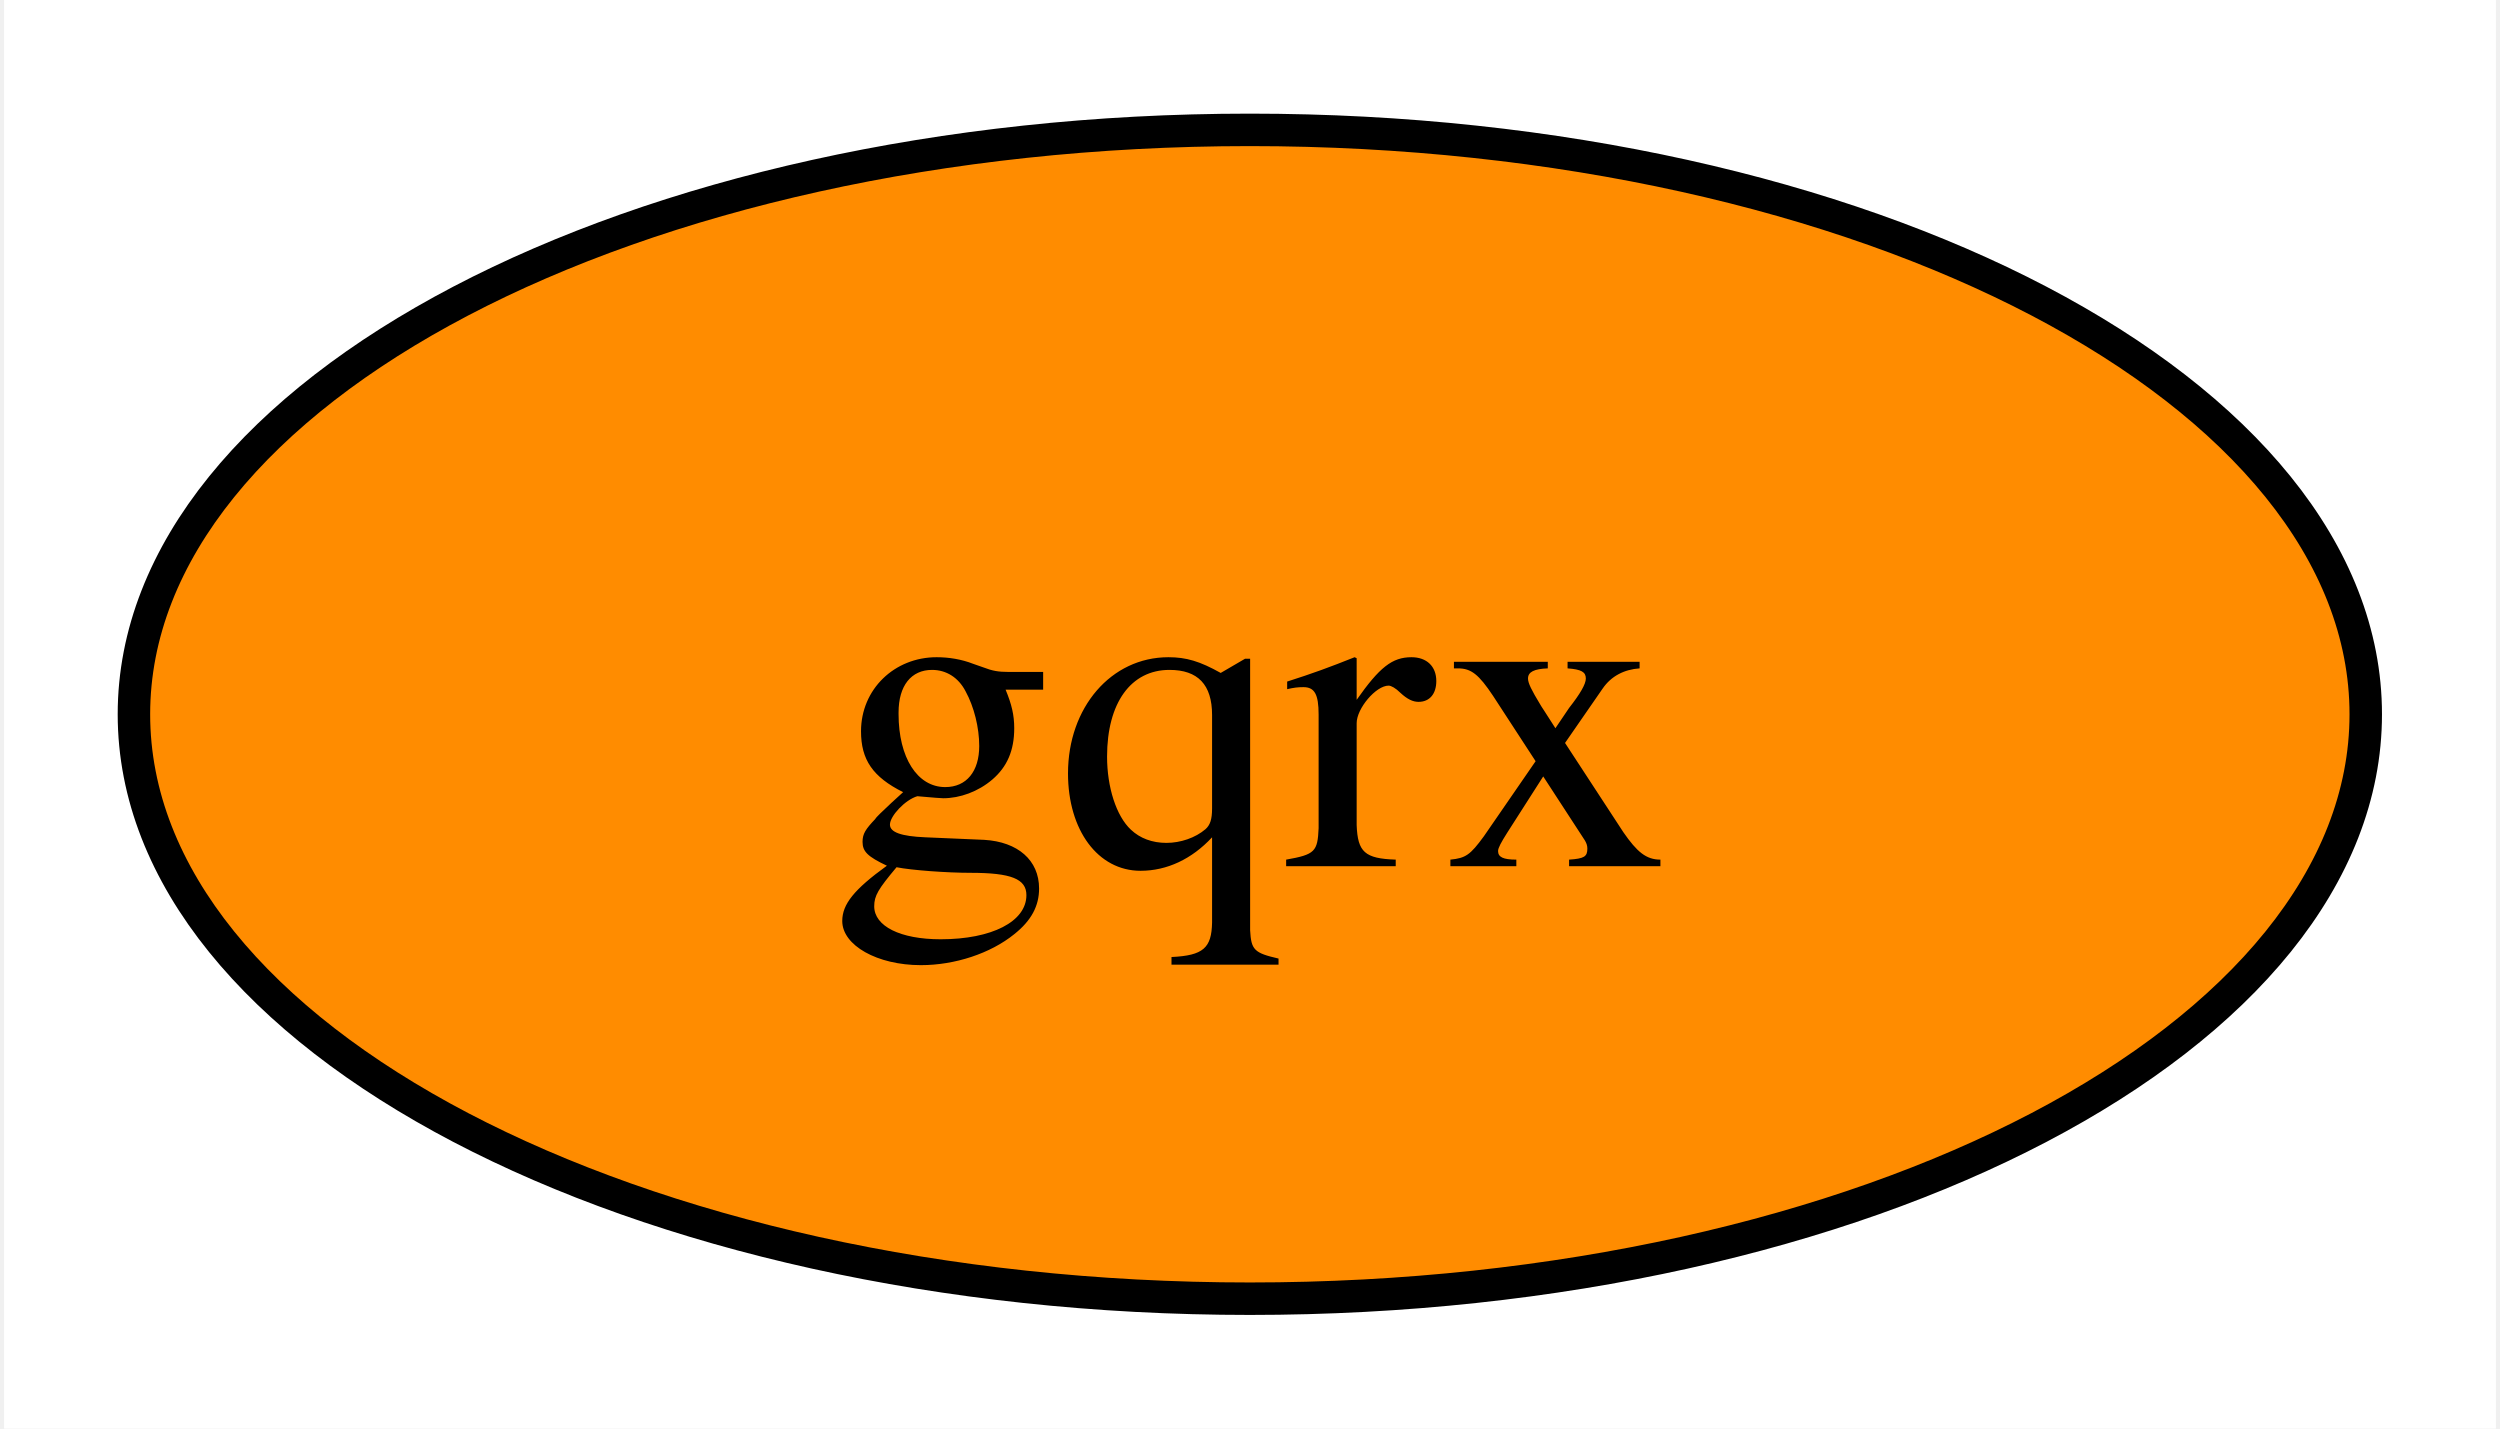
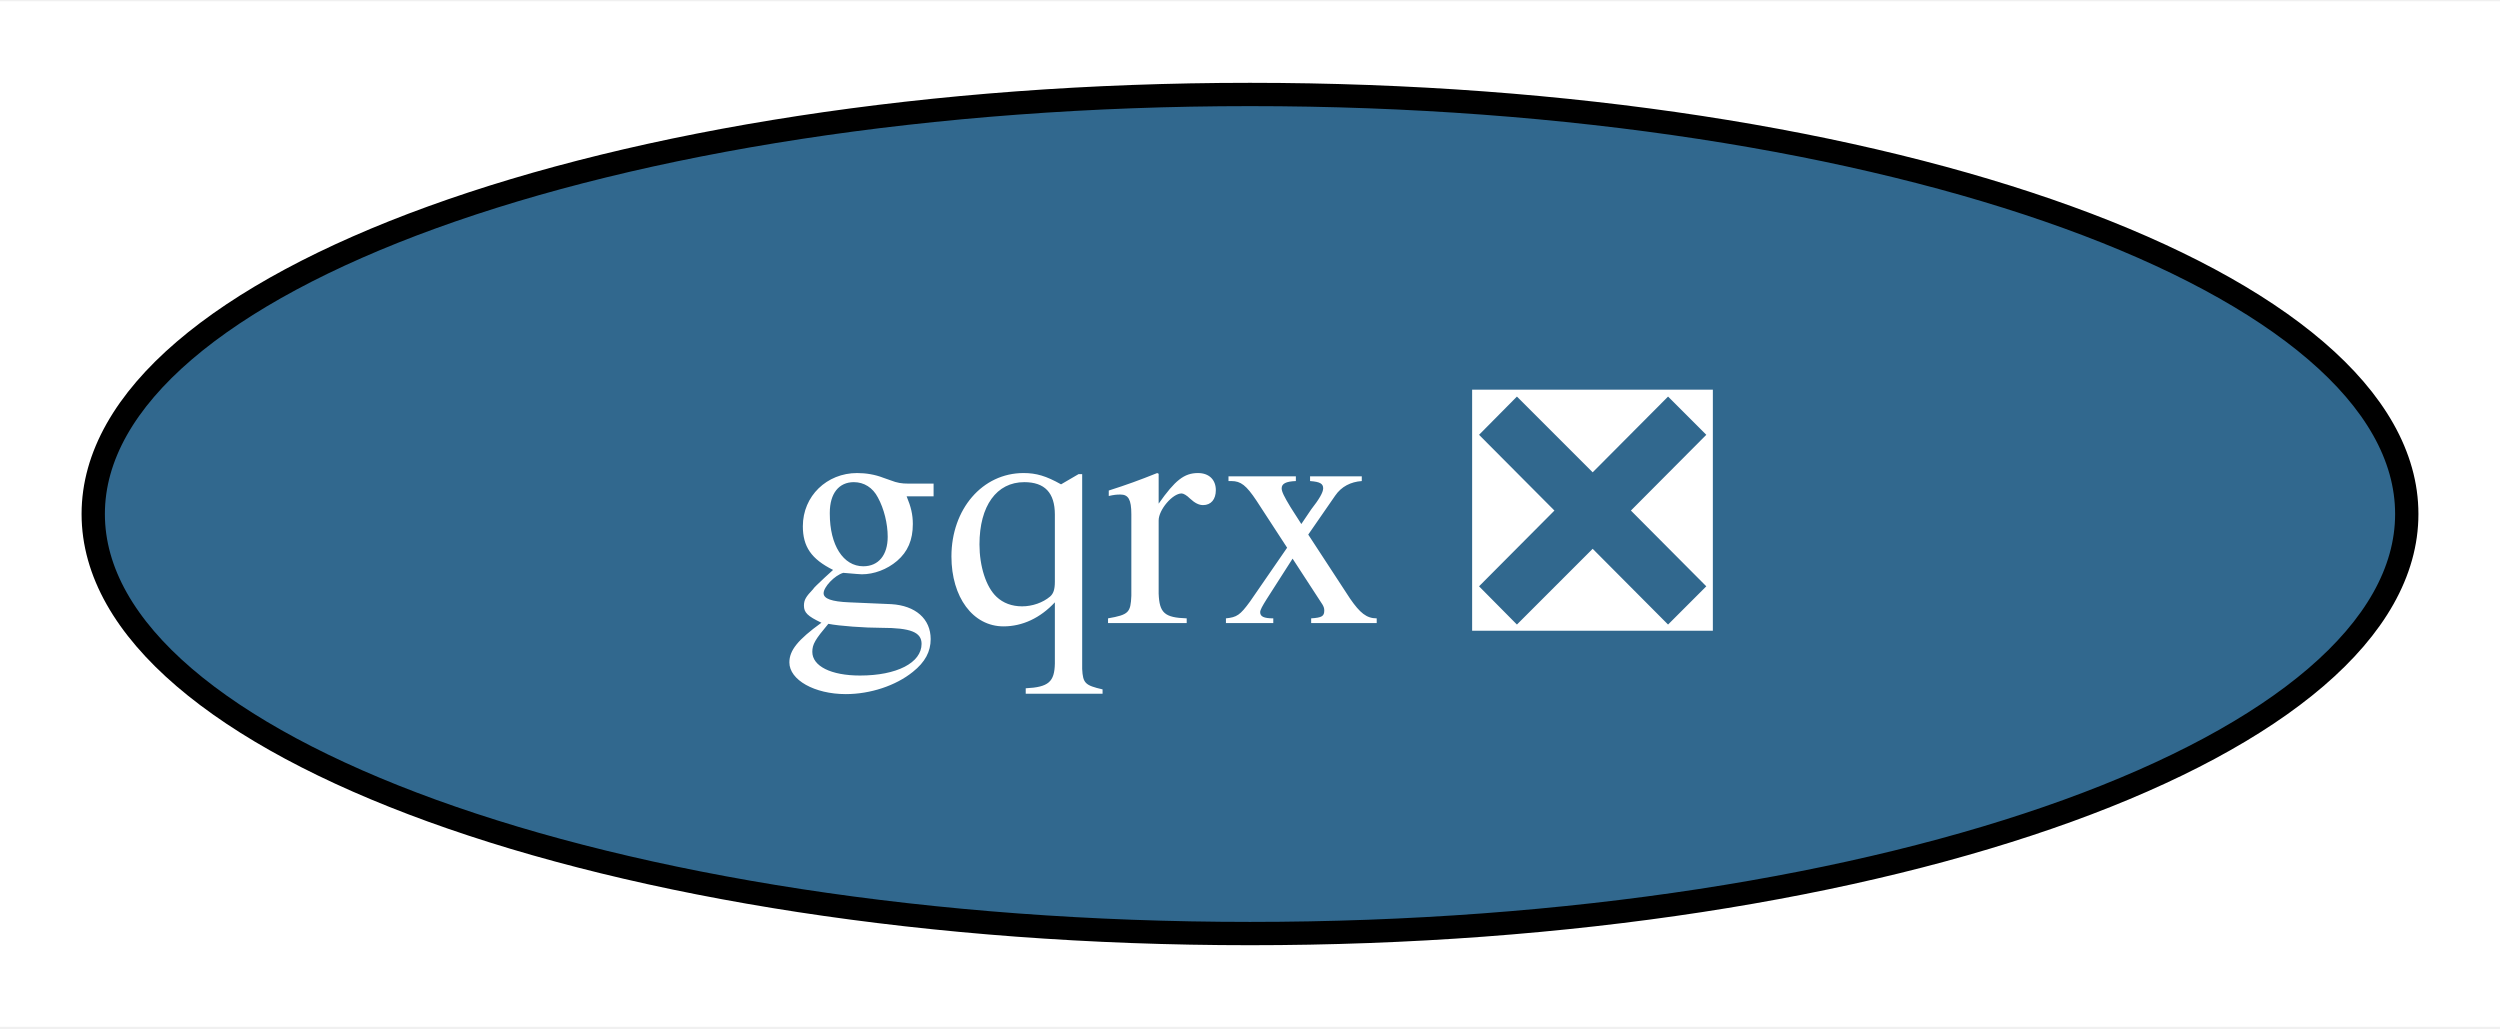
- <svg xmlns="http://www.w3.org/2000/svg" xmlns:xlink="http://www.w3.org/1999/xlink" width="77pt" height="44pt" viewBox="0.00 0.00 76.75 44.00">
+ <svg xmlns="http://www.w3.org/2000/svg" xmlns:xlink="http://www.w3.org/1999/xlink" width="107pt" height="44pt" viewBox="0.00 0.00 107.26 44.00">
  <g id="graph0" class="graph" transform="scale(1 1) rotate(0) translate(4 40)">
-     <polygon fill="white" stroke="none" points="-4,4 -4,-40 72.75,-40 72.75,4 -4,4" />
+     <polygon fill="white" stroke="none" points="-4,4 -4,-40 103.26,-40 103.26,4 -4,4" />
    <g id="node1" class="node">
      <g id="a_node1">
-         <a xlink:href="https://github.com/conda-forge/gqrx-feedstock" xlink:title="gqrx">
-           <ellipse fill="#ff8c00" stroke="black" cx="34.37" cy="-18" rx="34.37" ry="18" />
-           <text text-anchor="middle" x="34.37" y="-13.32" font-family="Times,serif" font-size="14.00">gqrx</text>
+         <a xlink:href="https://github.com/conda-forge/gqrx-feedstock/pull/75" xlink:title="gqrx ❎">
+           <ellipse fill="#31688e" stroke="black" cx="49.63" cy="-18" rx="49.63" ry="18" />
+           <text text-anchor="middle" x="49.63" y="-13.32" font-family="Times,serif" font-size="14.00" fill="white">gqrx ❎</text>
        </a>
      </g>
    </g>
  </g>
</svg>
